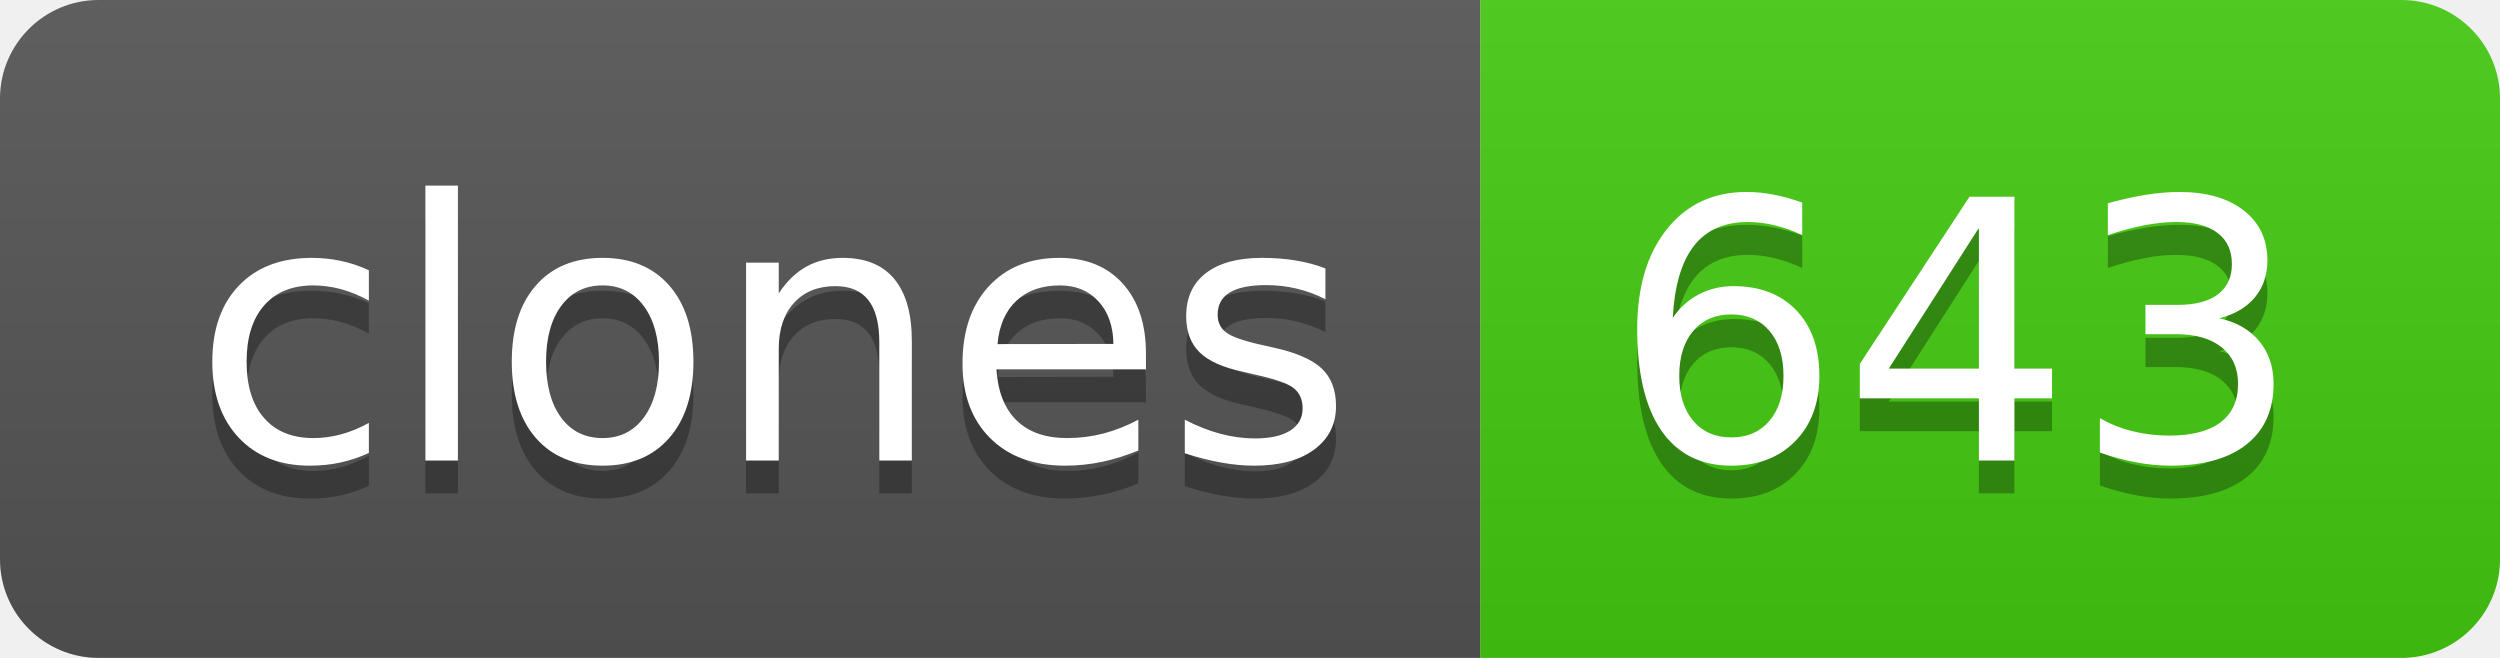
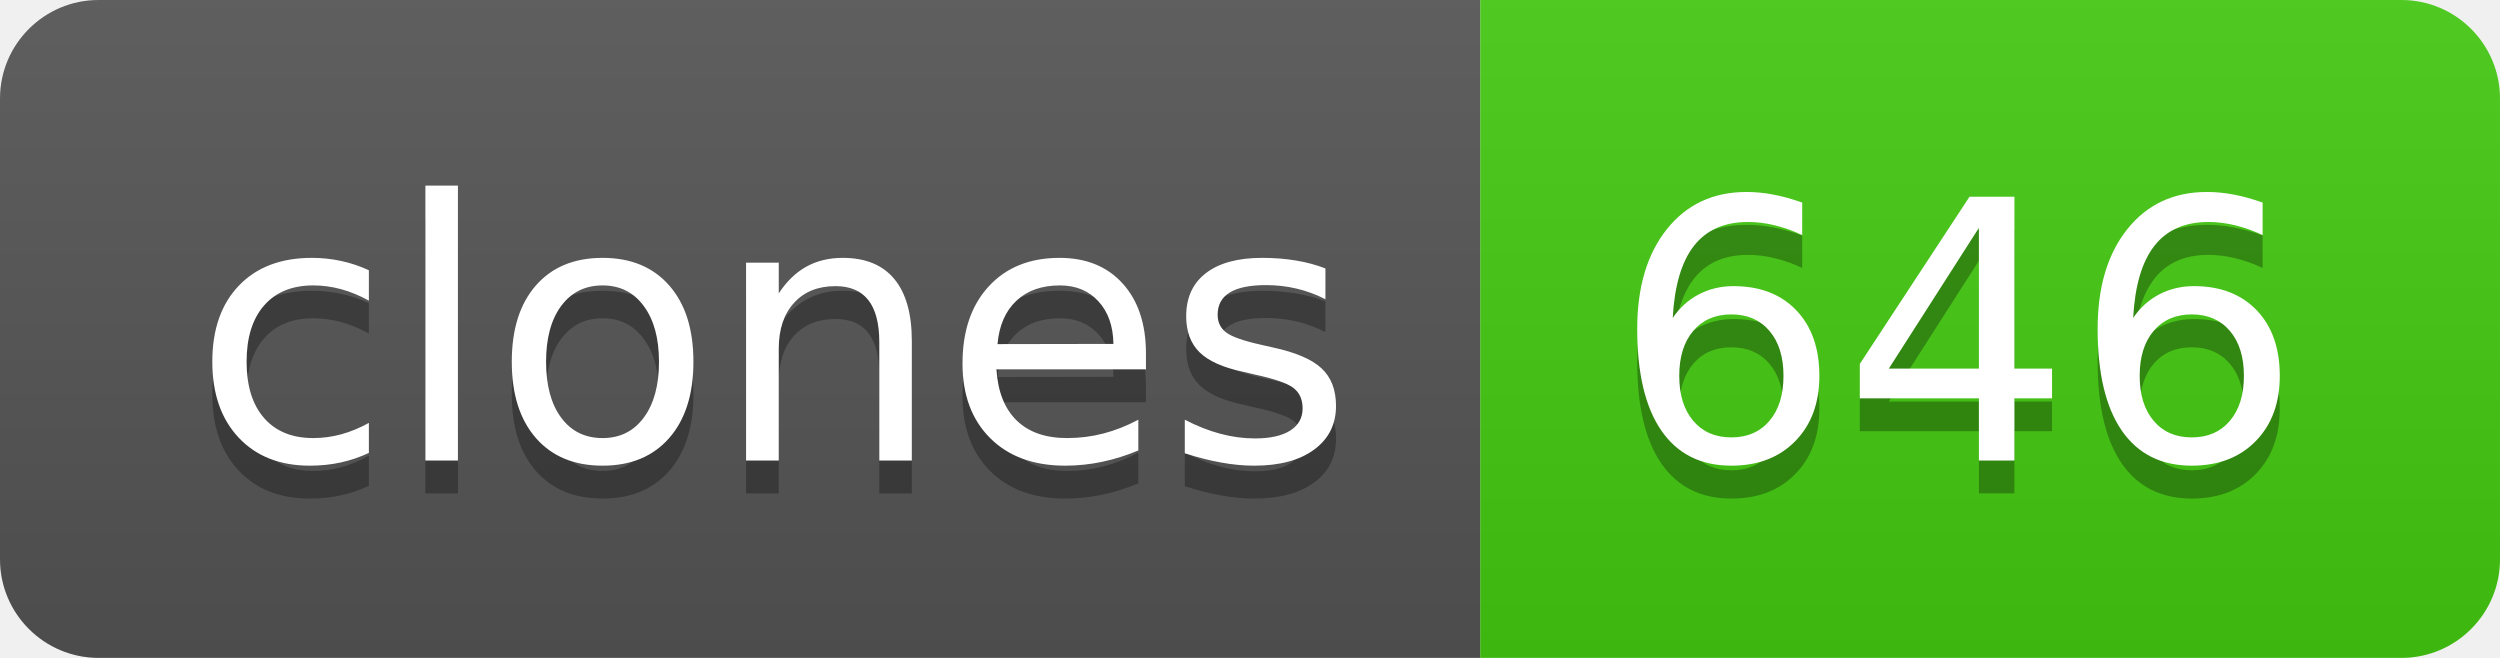
- <svg xmlns="http://www.w3.org/2000/svg" width="76" height="20" role="img" aria-label="clones: 643">
+ <svg xmlns="http://www.w3.org/2000/svg" width="76" height="20" role="img" aria-label="clones: 646">
  <linearGradient id="s" x2="0" y2="100%">
    <stop offset="0" stop-color="#bbb" stop-opacity=".1" />
    <stop offset="1" stop-opacity=".1" />
  </linearGradient>
  <clipPath id="r">
    <rect width="76" height="20" rx="3" fill="#fff" />
  </clipPath>
  <g clip-path="url(#r)">
    <rect width="45" height="20" fill="#555" />
    <rect x="45" width="31" height="20" fill="#4c1" />
    <rect width="76" height="20" fill="url(#s)" />
  </g>
  <g fill="#fff" text-anchor="middle" font-family="Verdana,Geneva,DejaVu Sans,sans-serif" text-rendering="geometricPrecision" font-size="110">
    <text aria-hidden="true" x="235" y="150" fill="#010101" fill-opacity=".3" transform="scale(.1)" textLength="350">clones</text>
    <text x="235" y="140" transform="scale(.1)" fill="#fff" textLength="350">clones</text>
-     <text aria-hidden="true" x="595" y="150" fill="#010101" fill-opacity=".3" transform="scale(.1)" textLength="210">643</text>
-     <text x="595" y="140" transform="scale(.1)" fill="#fff" textLength="210">643</text>
+     <text aria-hidden="true" x="595" y="150" fill="#010101" fill-opacity=".3" transform="scale(.1)" textLength="210">646</text>
+     <text x="595" y="140" transform="scale(.1)" fill="#fff" textLength="210">646</text>
  </g>
</svg>
